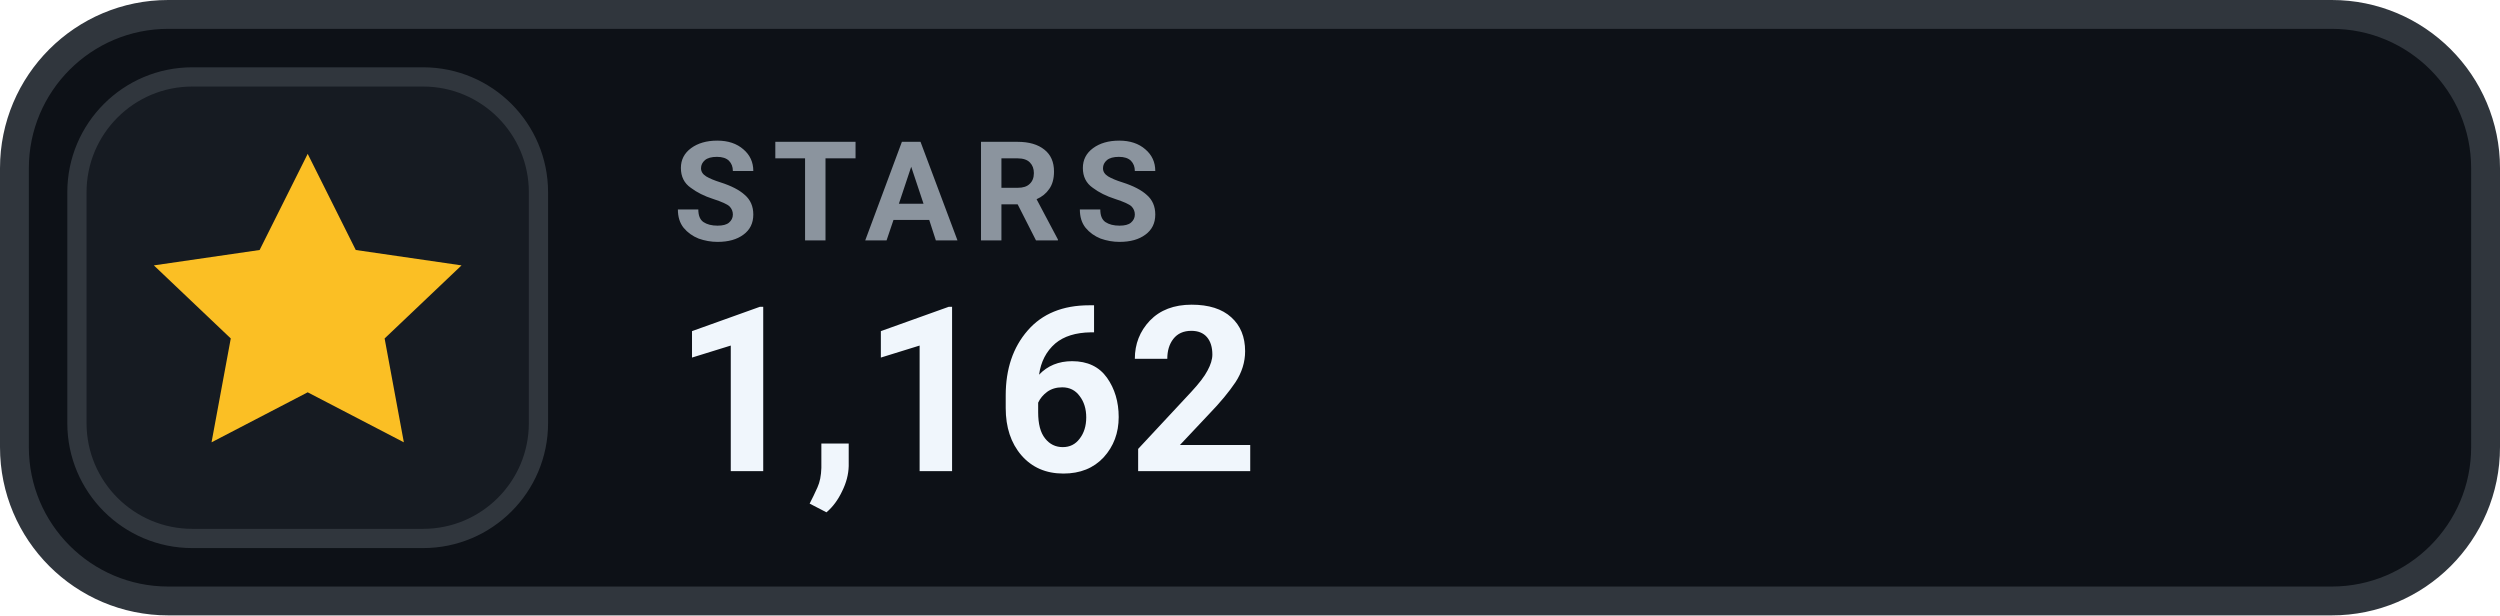
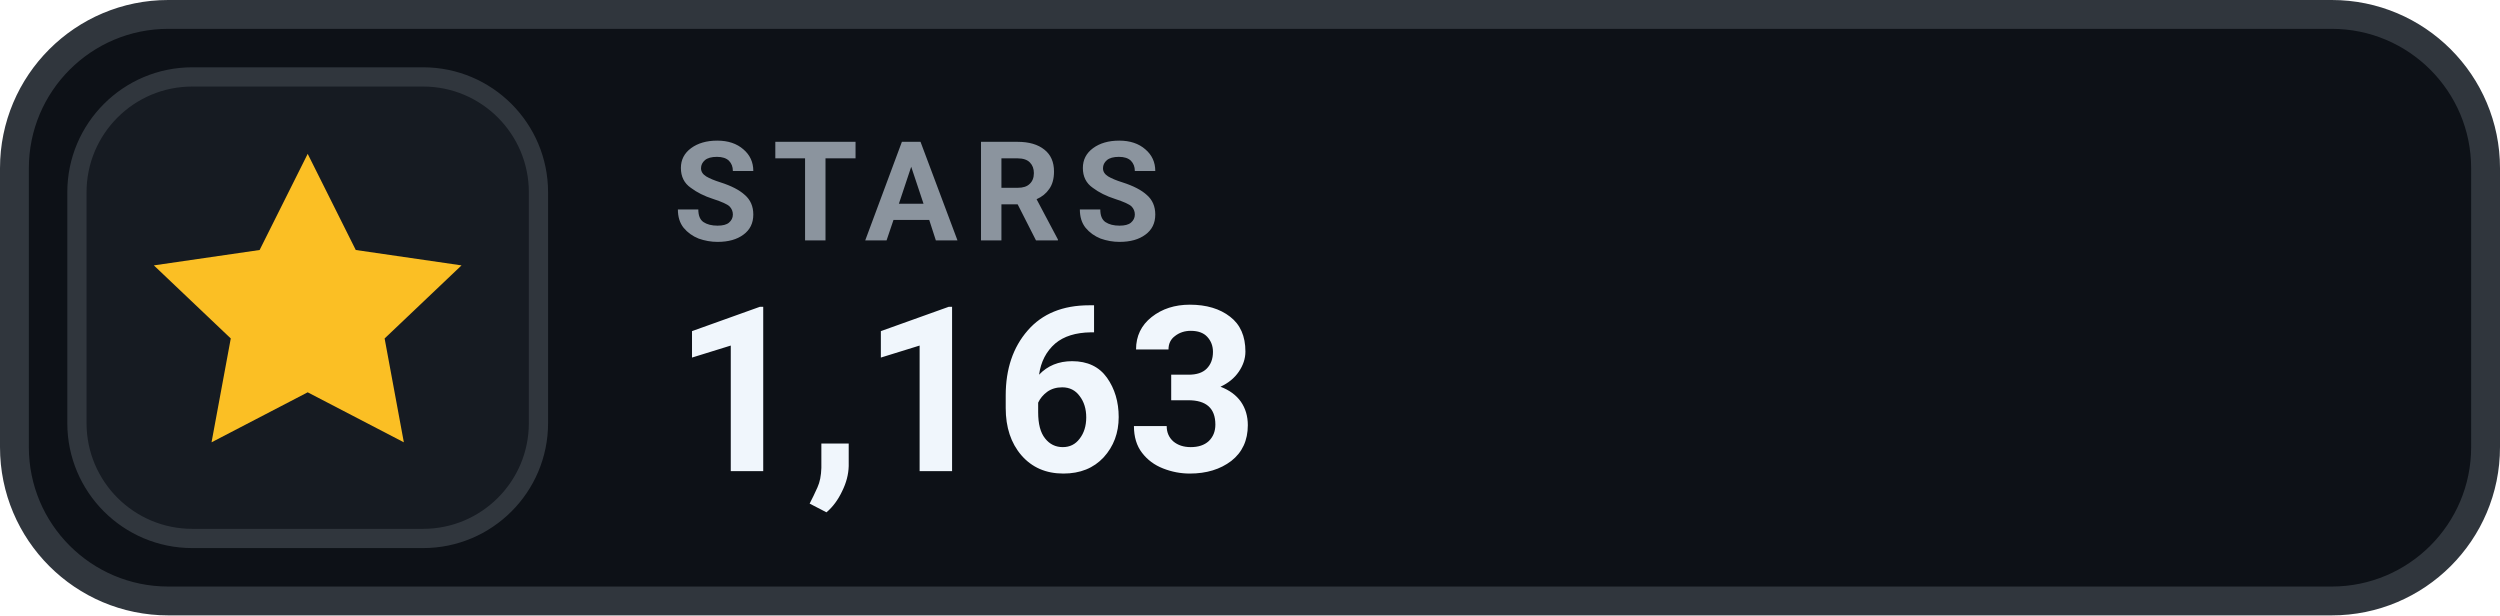
- <svg xmlns="http://www.w3.org/2000/svg" width="130" height="32" viewBox="0 0 130 32" role="img" aria-label="STARS 1,162">
+ <svg xmlns="http://www.w3.org/2000/svg" width="130" height="32" viewBox="0 0 130 32" role="img" aria-label="STARS 1,163">
  <rect x=".75" y=".75" width="128.5" height="30.5" rx="8" fill="#0D1117" stroke="#30363D" stroke-width="1.5" />
  <rect x="4" y="4" width="24" height="24" rx="6" fill="#161B22" stroke="#30363D" stroke-width="1" />
  <g transform="translate(16 16)" style="color:#FBBF24;">
    <path d="M0 -8 l2.5 5 5.5 .8 -4 3.8 1 5.4 -5 -2.6 -5 2.6 1 -5.4 -4 -3.8 5.5 -.8 Z" fill="currentColor" />
  </g>
  <text x="35" y="12.5" fill="#8B949E" font-family="-apple-system,BlinkMacSystemFont,'Segoe UI',Roboto,Helvetica,Arial,sans-serif" font-size="7.2" font-weight="700" letter-spacing=".75">STARS</text>
-   <text x="35" y="24.5" fill="#F0F6FC" font-family="-apple-system,BlinkMacSystemFont,'Segoe UI',Roboto,Helvetica,Arial,sans-serif" font-size="12" font-weight="700">1,162</text>
+   <text x="35" y="24.5" fill="#F0F6FC" font-family="-apple-system,BlinkMacSystemFont,'Segoe UI',Roboto,Helvetica,Arial,sans-serif" font-size="12" font-weight="700">1,163</text>
</svg>
